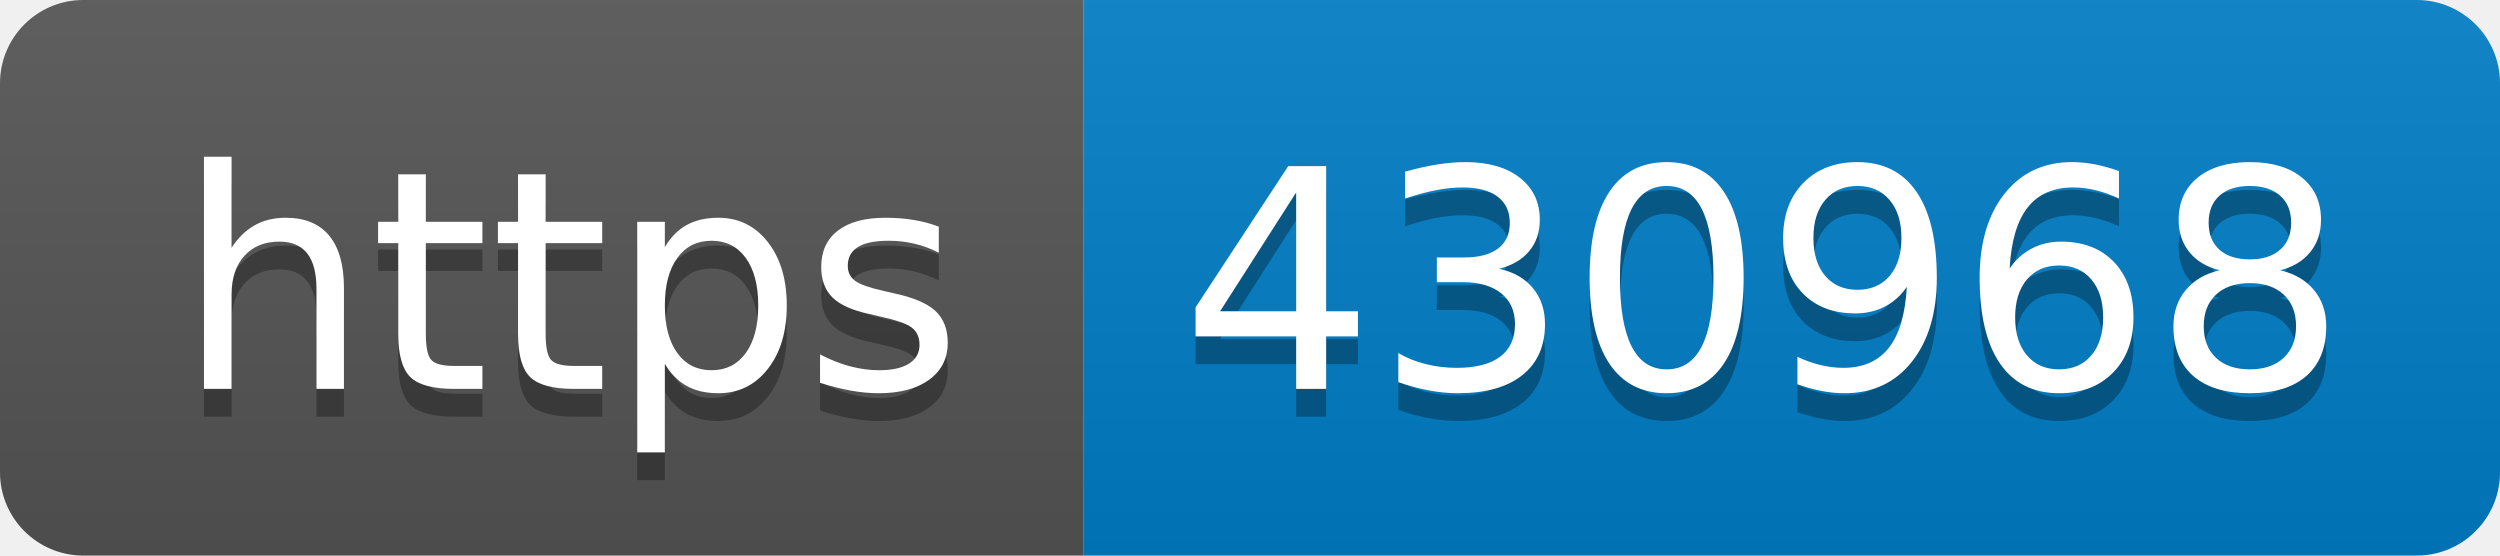
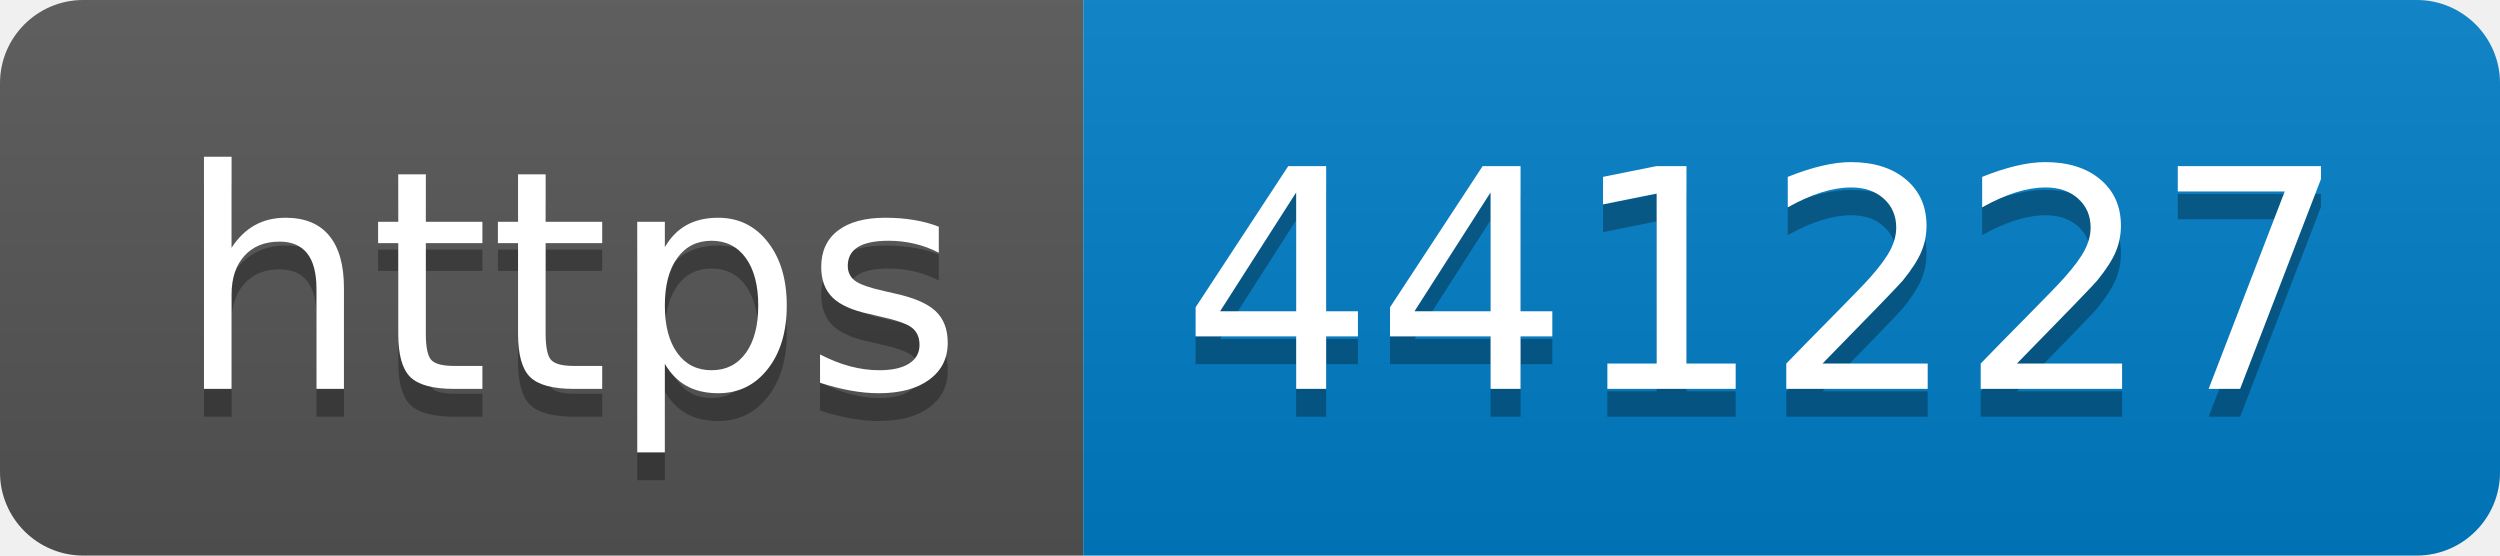
- <svg xmlns="http://www.w3.org/2000/svg" width="90" height="20" role="img" aria-label="https: 430968">
+ <svg xmlns="http://www.w3.org/2000/svg" width="90" height="20" role="img" aria-label="https: 441227">
  <linearGradient id="s" x2="0" y2="100%">
    <stop offset="0" stop-color="#bbb" stop-opacity=".1" />
    <stop offset="1" stop-opacity=".1" />
  </linearGradient>
  <clipPath id="r">
    <rect width="90" height="20" rx="3" fill="#fff" />
  </clipPath>
  <g clip-path="url(#r)">
    <rect width="39" height="20" fill="#555" />
    <rect x="39" width="51" height="20" fill="#007ec6" />
    <rect width="90" height="20" fill="url(#s)" />
  </g>
  <g fill="#fff" text-anchor="middle" font-family="Verdana,Geneva,DejaVu Sans,sans-serif" text-rendering="geometricPrecision" font-size="110">
    <text aria-hidden="true" x="205" y="150" fill="#010101" fill-opacity=".3" transform="scale(.1)" textLength="290">https</text>
    <text x="205" y="140" transform="scale(.1)" fill="#fff" textLength="290">https</text>
-     <text aria-hidden="true" x="635" y="150" fill="#010101" fill-opacity=".3" transform="scale(.1)" textLength="410">430968</text>
-     <text x="635" y="140" transform="scale(.1)" fill="#fff" textLength="410">430968</text>
+     <text aria-hidden="true" x="635" y="150" fill="#010101" fill-opacity=".3" transform="scale(.1)" textLength="410">441227</text>
+     <text x="635" y="140" transform="scale(.1)" fill="#fff" textLength="410">441227</text>
  </g>
</svg>
